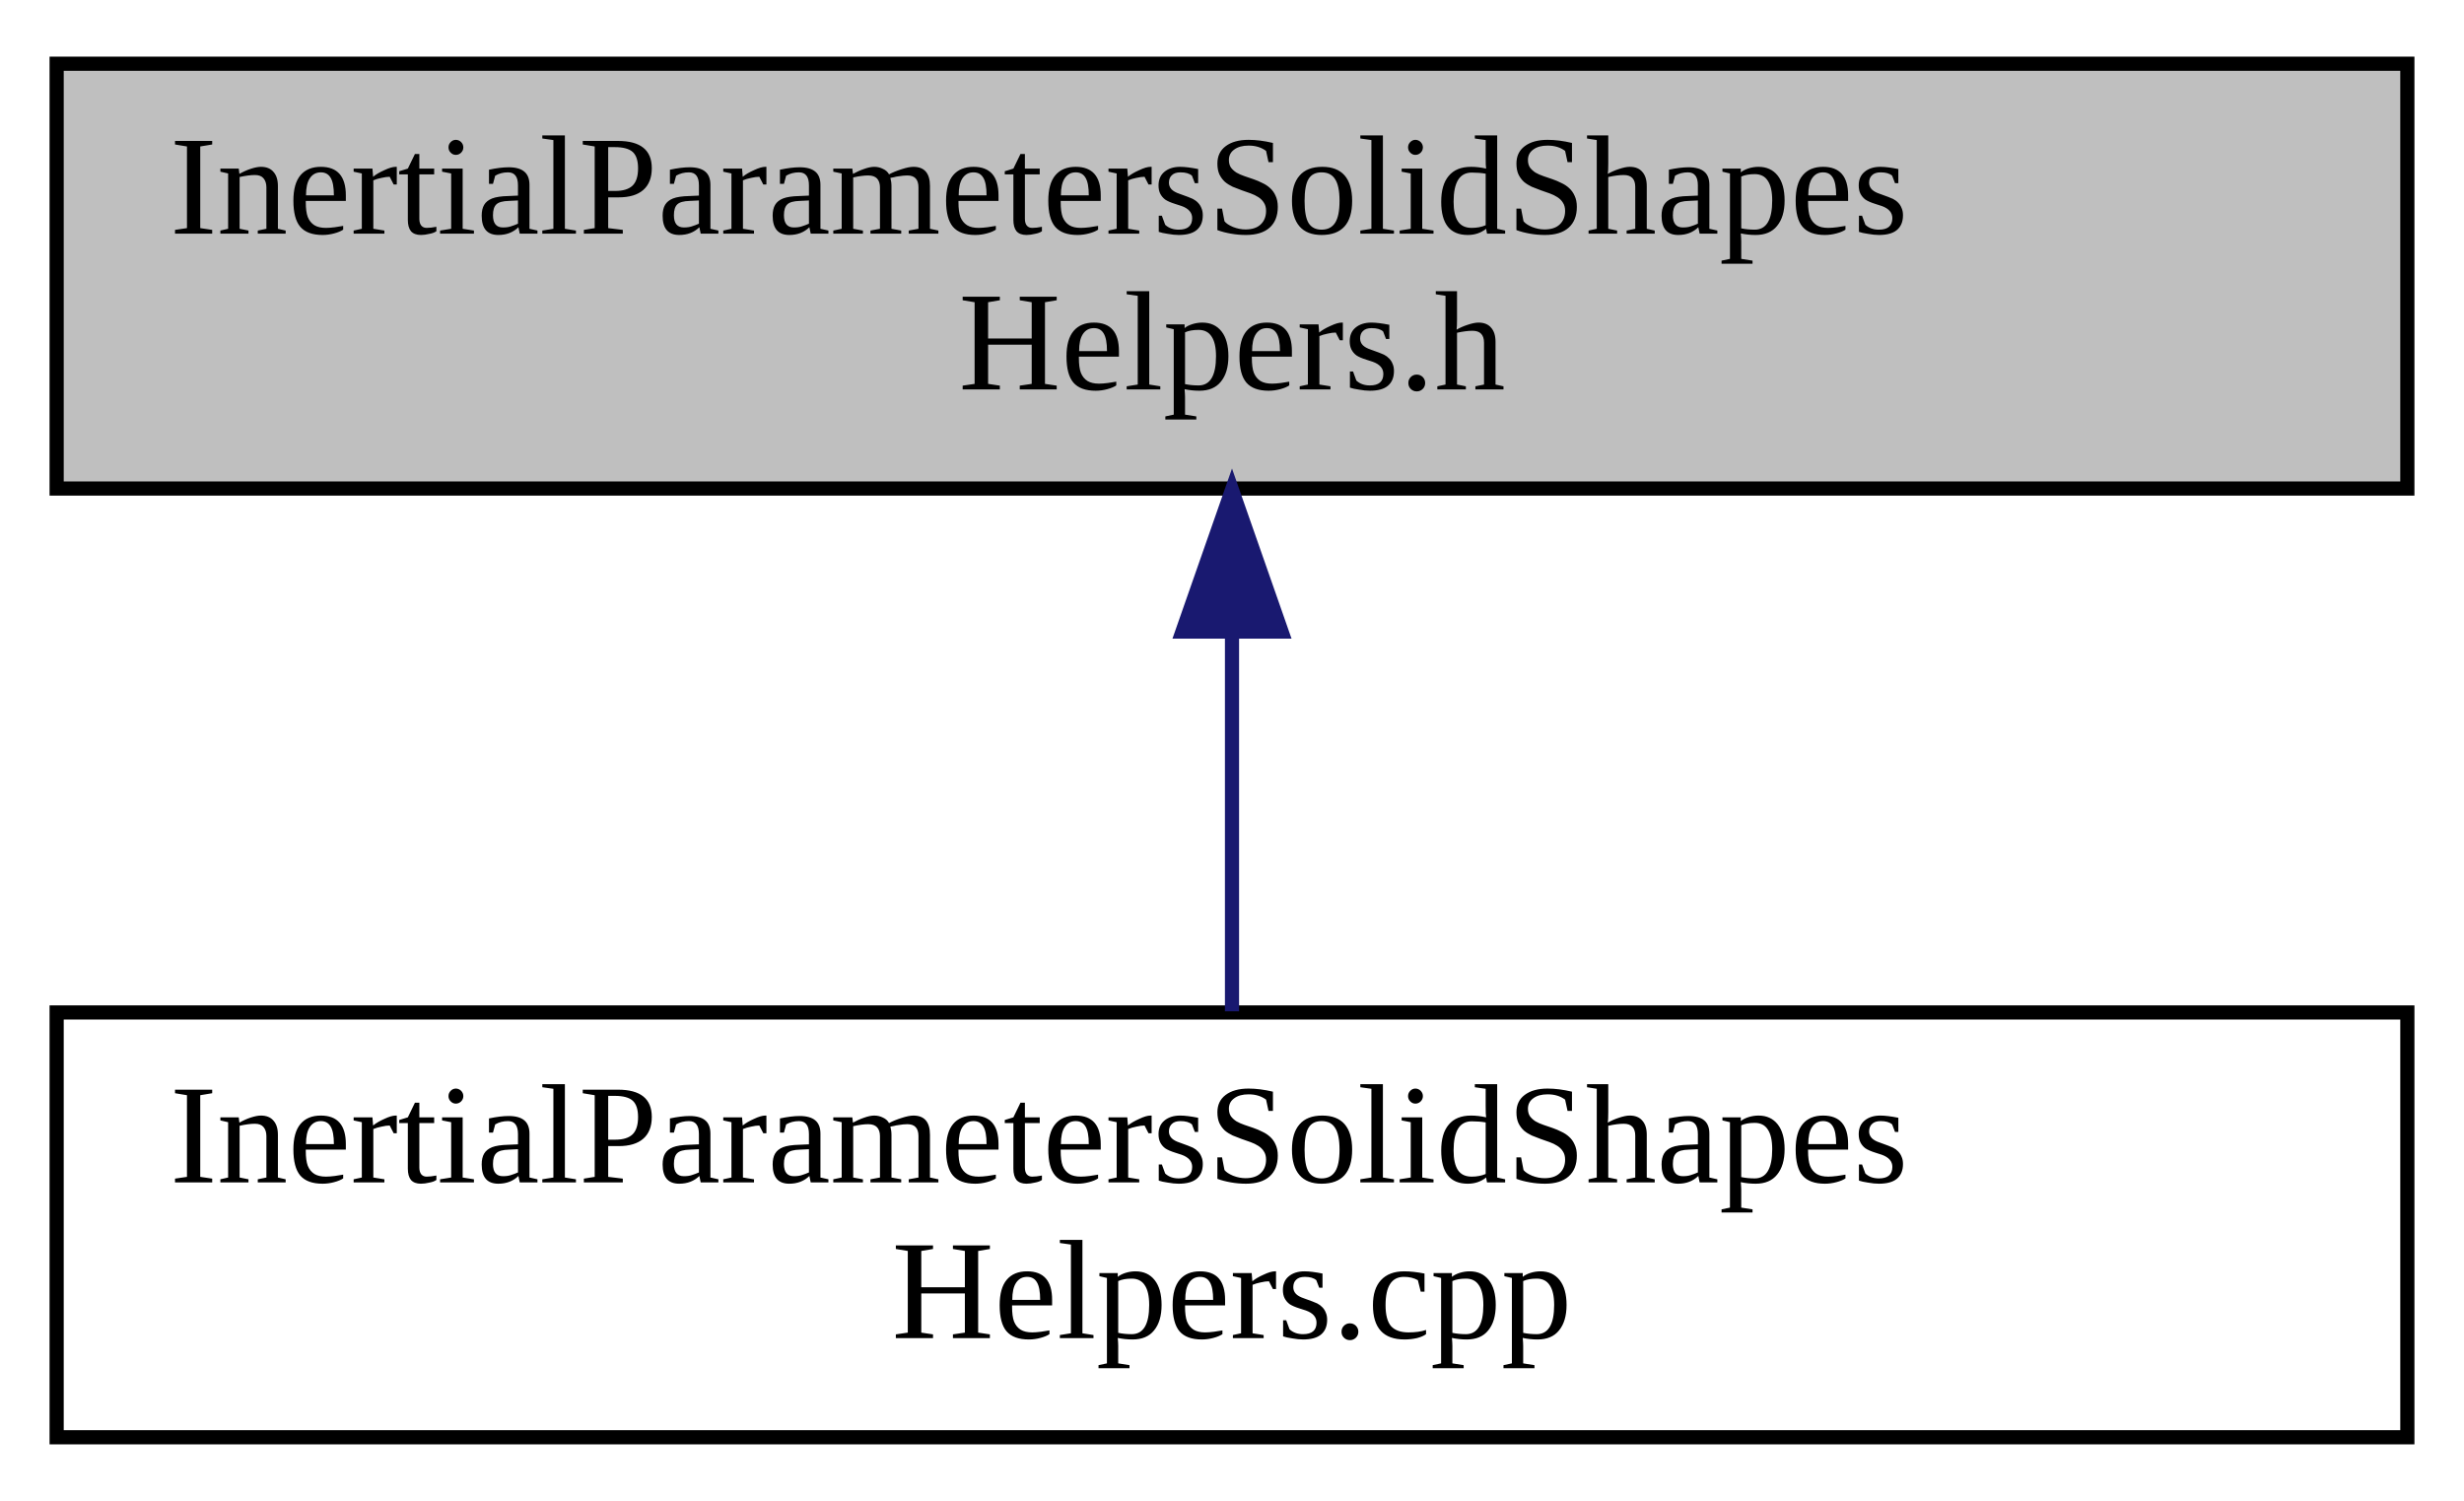
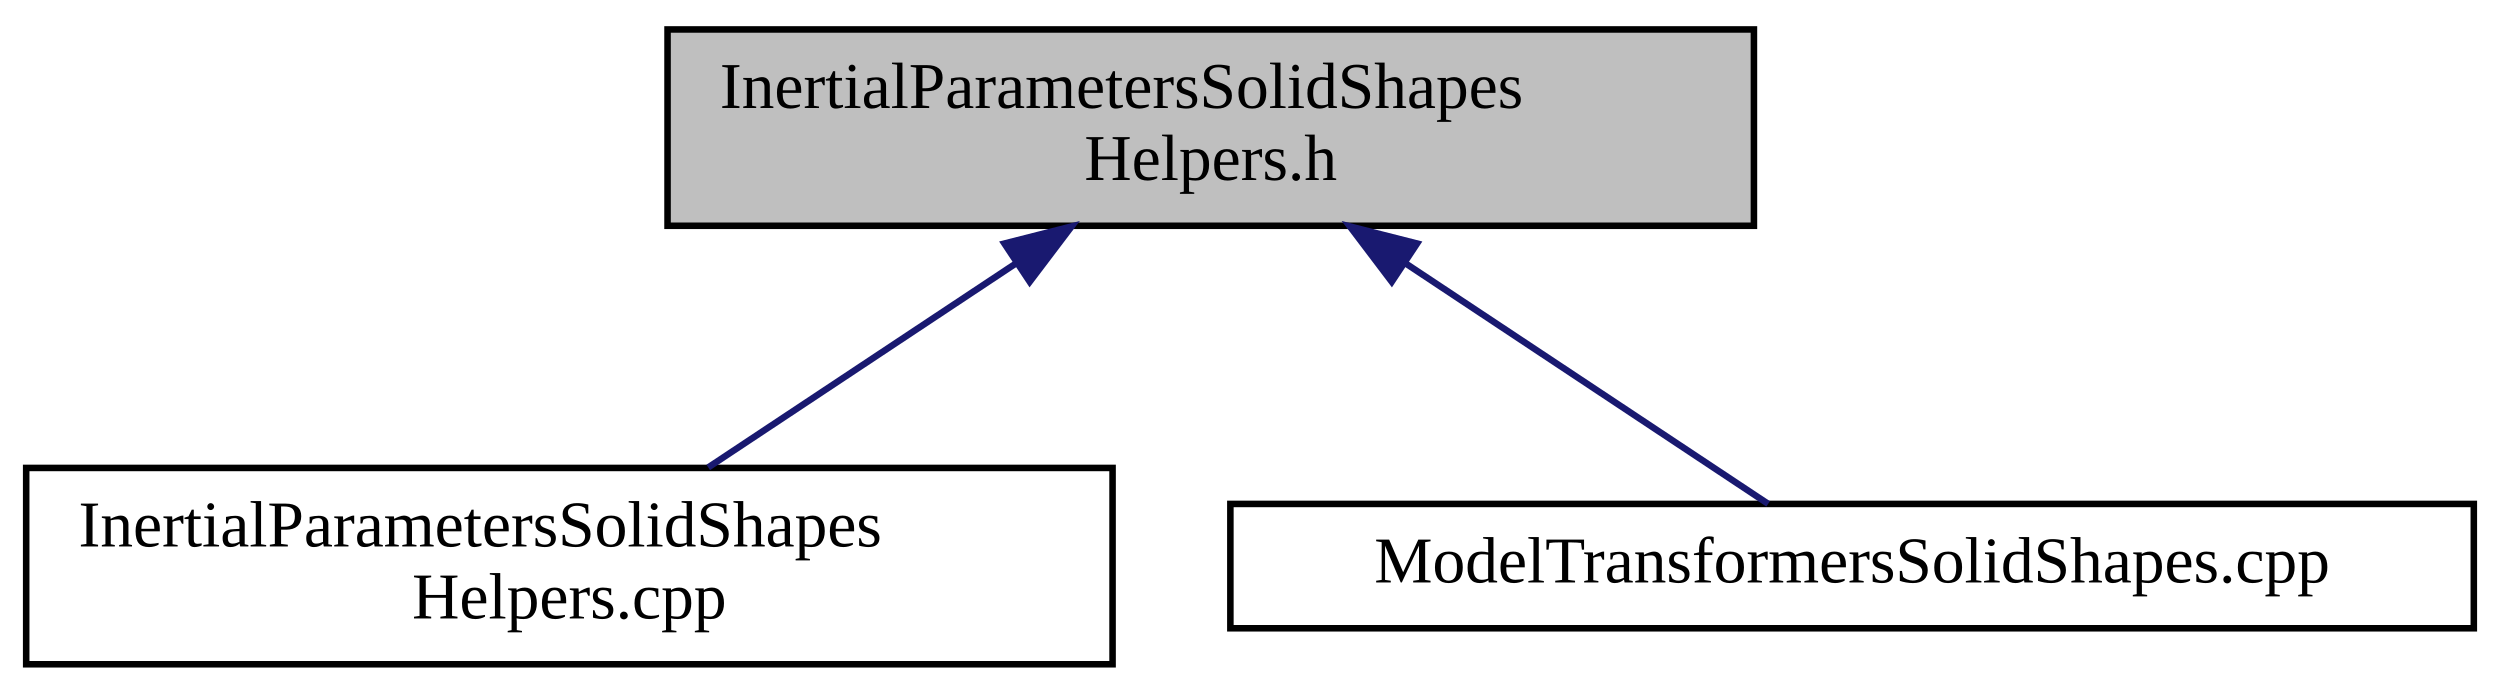
- <svg xmlns="http://www.w3.org/2000/svg" xmlns:xlink="http://www.w3.org/1999/xlink" width="174pt" height="106pt" viewBox="0.00 0.00 174.00 106.00">
+ <svg xmlns="http://www.w3.org/2000/svg" xmlns:xlink="http://www.w3.org/1999/xlink" width="382pt" height="106pt" viewBox="0.00 0.00 382.00 106.00">
  <g id="graph0" class="graph" transform="scale(1 1) rotate(0) translate(4 102)">
    <g id="node1" class="node">
      <g id="a_node1">
        <a xlink:title=" ">
-           <polygon fill="#bfbfbf" stroke="black" points="0,-67.5 0,-97.5 166,-97.5 166,-67.5 0,-67.5" />
-           <text text-anchor="start" x="8" y="-85.5" font-family="FreeSans.ttf" font-size="10.00">InertialParametersSolidShapes</text>
-           <text text-anchor="middle" x="83" y="-74.5" font-family="FreeSans.ttf" font-size="10.00">Helpers.h</text>
+           <polygon fill="#bfbfbf" stroke="black" points="98,-67.5 98,-97.5 264,-97.5 264,-67.5 98,-67.5" />
+           <text text-anchor="start" x="106" y="-85.5" font-family="FreeSans.ttf" font-size="10.00">InertialParametersSolidShapes</text>
+           <text text-anchor="middle" x="181" y="-74.5" font-family="FreeSans.ttf" font-size="10.00">Helpers.h</text>
        </a>
      </g>
    </g>
    <g id="node2" class="node">
      <g id="a_node2">
        <a xlink:href="InertialParametersSolidShapesHelpers_8cpp.html" target="_top" xlink:title=" ">
          <polygon fill="none" stroke="black" points="0,-0.5 0,-30.5 166,-30.5 166,-0.5 0,-0.5" />
          <text text-anchor="start" x="8" y="-18.5" font-family="FreeSans.ttf" font-size="10.00">InertialParametersSolidShapes</text>
          <text text-anchor="middle" x="83" y="-7.5" font-family="FreeSans.ttf" font-size="10.00">Helpers.cpp</text>
        </a>
      </g>
    </g>
    <g id="edge1" class="edge">
-       <path fill="none" stroke="midnightblue" d="M83,-57.11C83,-48.15 83,-38.32 83,-30.58" />
-       <polygon fill="midnightblue" stroke="midnightblue" points="79.5,-57.4 83,-67.4 86.5,-57.4 79.5,-57.4" />
+       <path fill="none" stroke="midnightblue" d="M151.2,-61.73C136.03,-51.68 117.96,-39.68 104.22,-30.58" />
+       <polygon fill="midnightblue" stroke="midnightblue" points="149.47,-64.79 159.74,-67.4 153.34,-58.95 149.47,-64.79" />
+     </g>
+     <g id="node3" class="node">
+       <g id="a_node3">
+         <a xlink:href="ModelTransformersSolidShapes_8cpp.html" target="_top" xlink:title=" ">
+           <polygon fill="none" stroke="black" points="184,-6 184,-25 374,-25 374,-6 184,-6" />
+           <text text-anchor="middle" x="279" y="-13" font-family="FreeSans.ttf" font-size="10.00">ModelTransformersSolidShapes.cpp</text>
+         </a>
+       </g>
+     </g>
+     <g id="edge2" class="edge">
+       <path fill="none" stroke="midnightblue" d="M210.69,-61.81C229.23,-49.51 252.16,-34.3 266.17,-25.01" />
+       <polygon fill="midnightblue" stroke="midnightblue" points="208.66,-58.95 202.26,-67.4 212.53,-64.79 208.66,-58.95" />
    </g>
  </g>
</svg>
